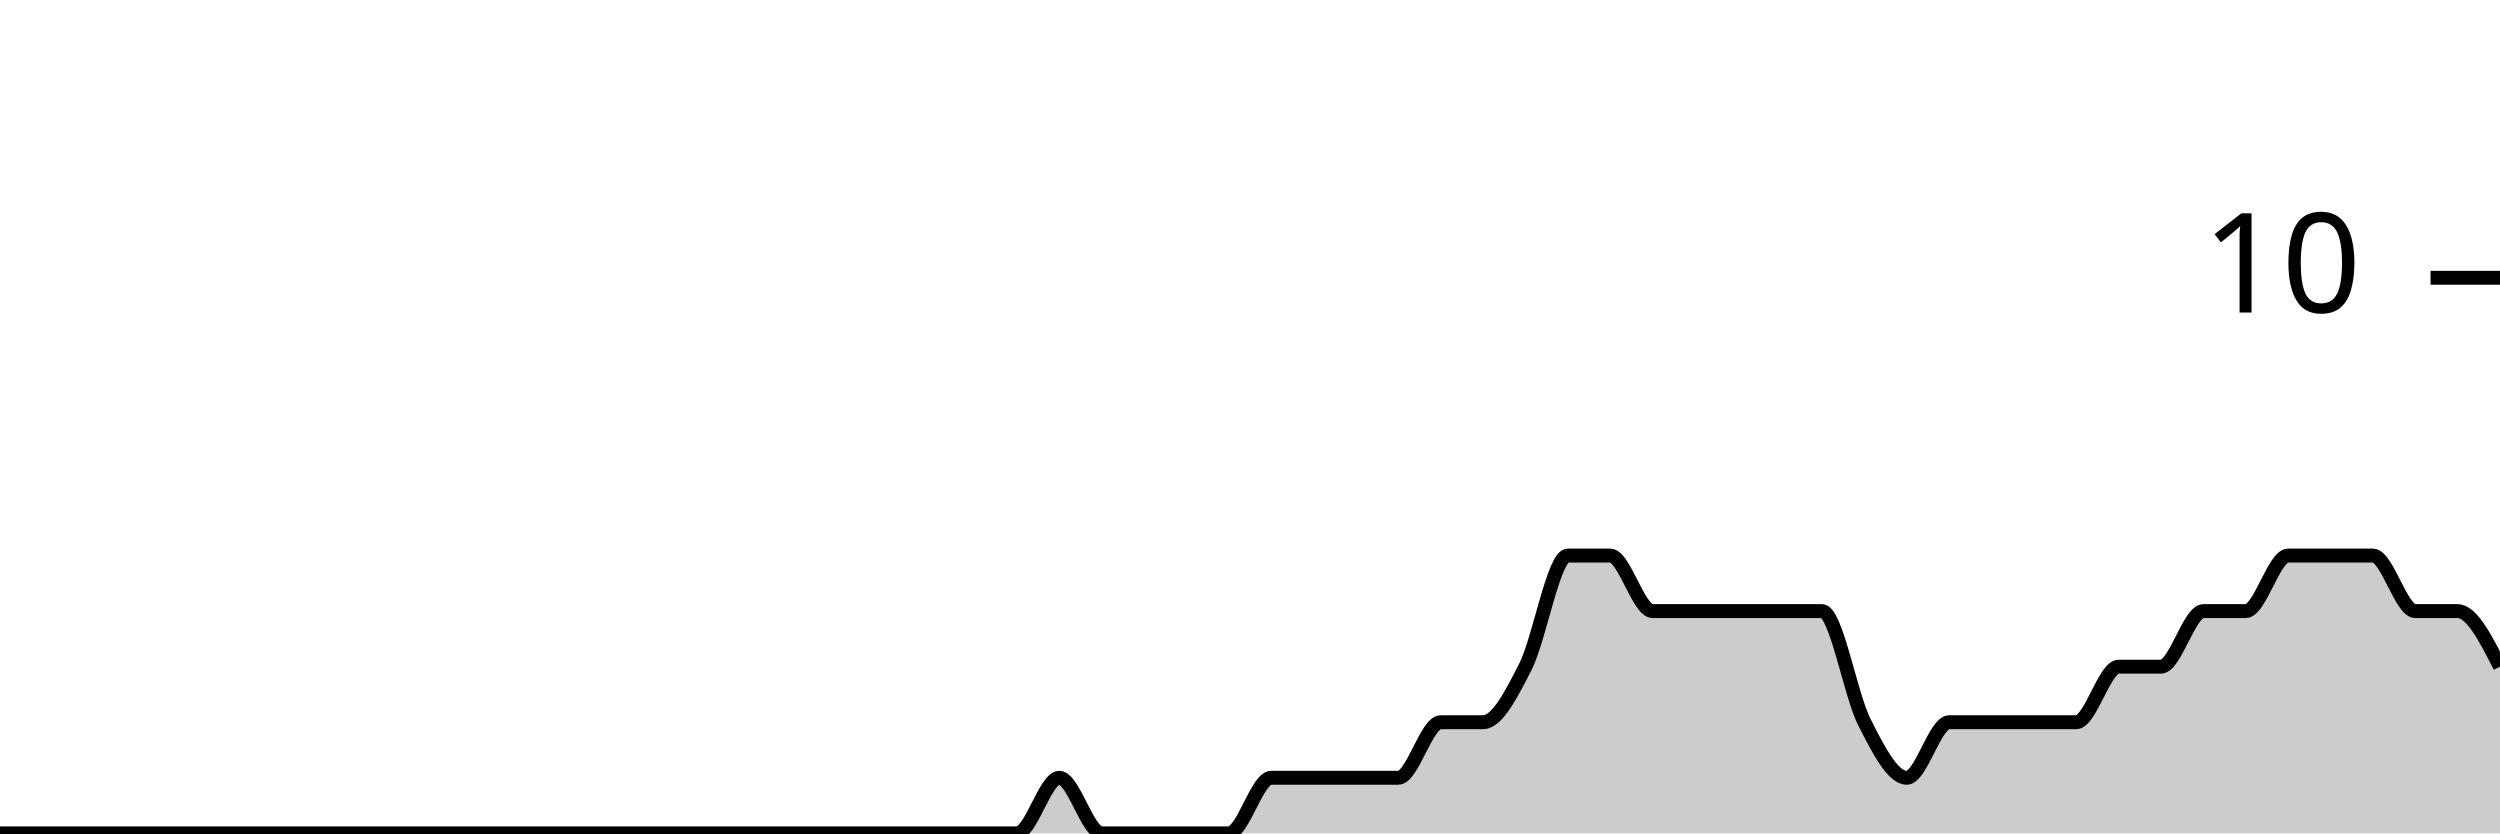
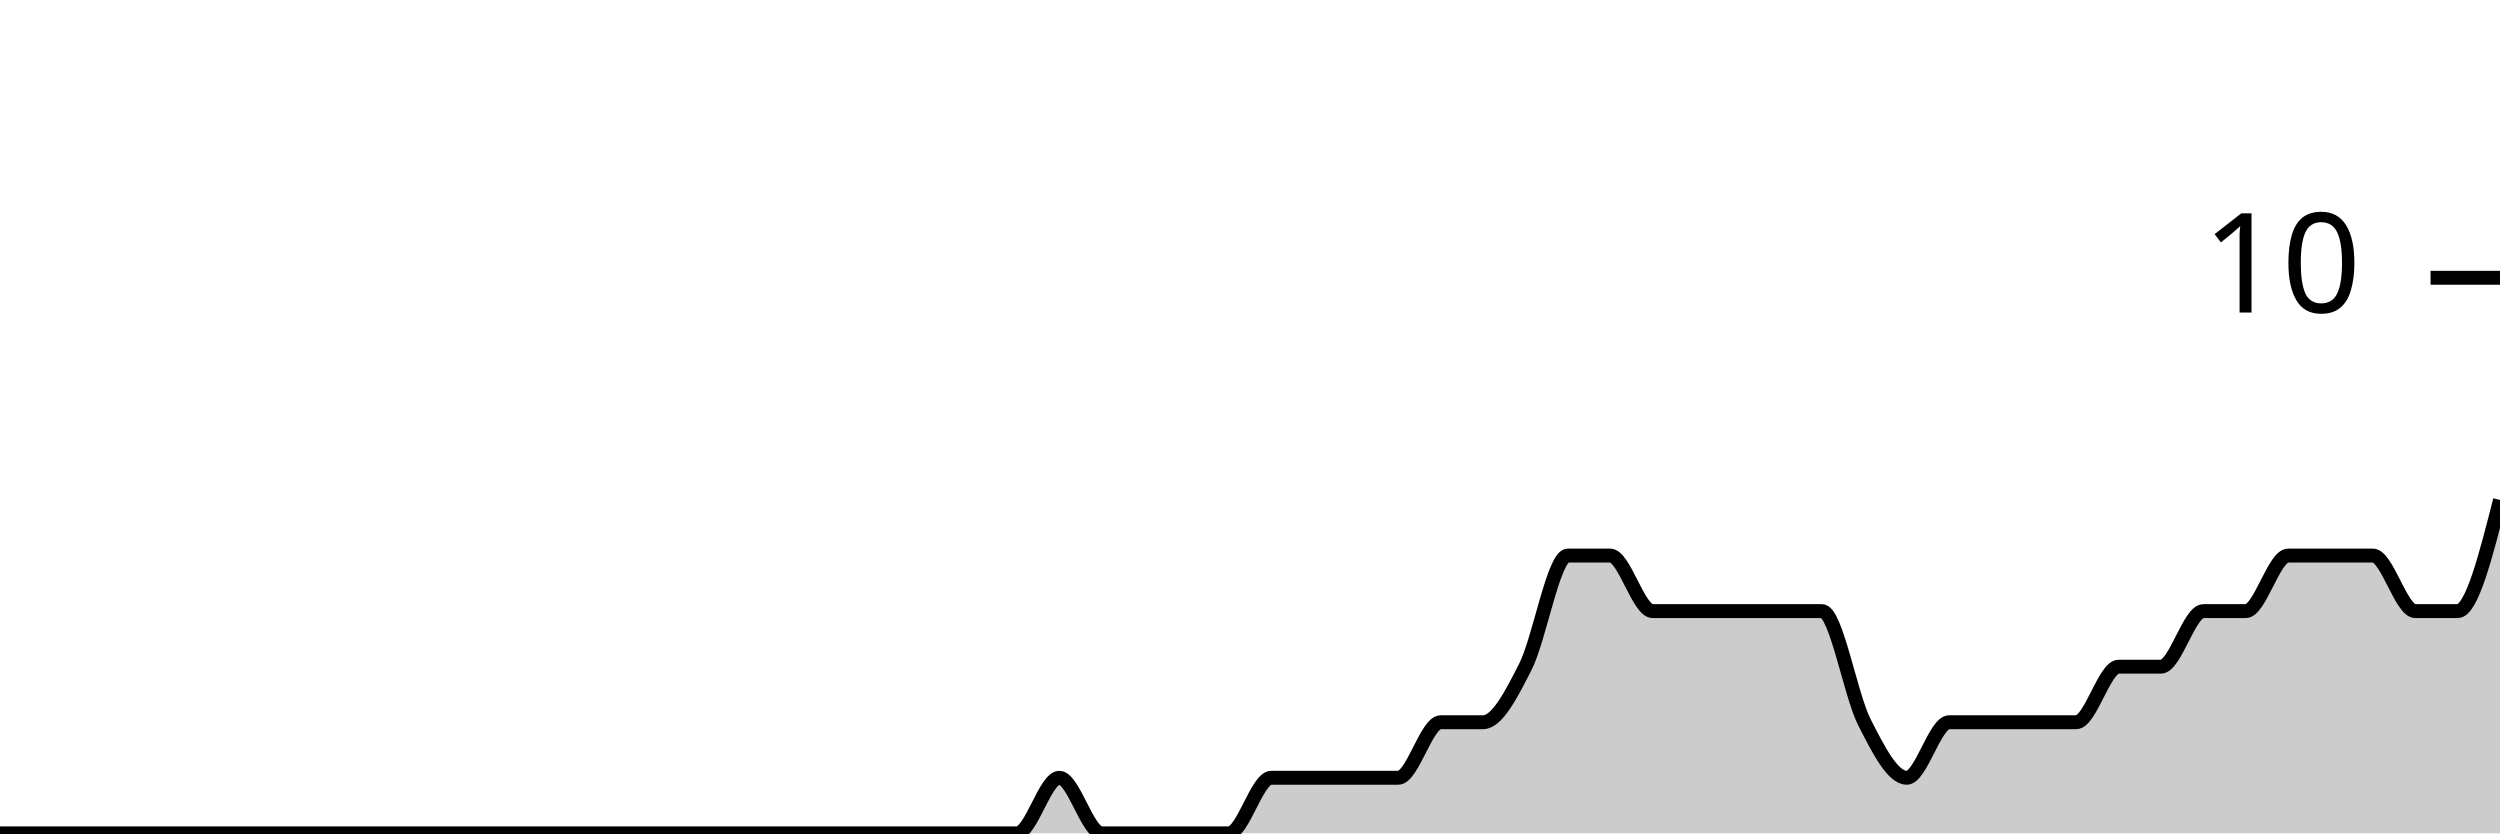
<svg xmlns="http://www.w3.org/2000/svg" viewBox="0 0 180 60">
  <g transform="translate(0,20)">
-     <path class="area" fill="rgba(0, 0, 0, 0.2)" d="M0,40C1.017,40,2.034,40,3.051,40C4.068,40,5.085,40,6.102,40C7.119,40,8.136,40,9.153,40C10.169,40,11.186,40,12.203,40C13.22,40,14.237,40,15.254,40C16.271,40,17.288,40,18.305,40C19.322,40,20.339,40,21.356,40C22.373,40,23.39,40,24.407,40C25.424,40,26.441,40,27.458,40C28.475,40,29.492,40,30.508,40C31.525,40,32.542,40,33.559,40C34.576,40,35.593,40,36.61,40C37.627,40,38.644,40,39.661,40C40.678,40,41.695,40,42.712,40C43.729,40,44.746,40,45.763,40C46.78,40,47.797,40,48.814,40C49.831,40,50.847,40,51.864,40C52.881,40,53.898,40,54.915,40C55.932,40,56.949,40,57.966,40C58.983,40,60,40,61.017,40C62.034,40,63.051,40,64.068,40C65.085,40,66.102,40,67.119,40C68.136,40,69.153,40,70.169,40C71.186,40,72.203,40,73.22,40C74.237,40,75.254,36,76.271,36C77.288,36,78.305,40,79.322,40C80.339,40,81.356,40,82.373,40C83.39,40,84.407,40,85.424,40C86.441,40,87.458,40,88.475,40C89.492,40,90.508,36,91.525,36C92.542,36,93.559,36,94.576,36C95.593,36,96.61,36,97.627,36C98.644,36,99.661,36,100.678,36C101.695,36,102.712,32,103.729,32C104.746,32,105.763,32,106.78,32C107.797,32,108.814,30,109.831,28C110.847,26,111.864,20,112.881,20C113.898,20,114.915,20,115.932,20C116.949,20,117.966,24,118.983,24C120,24,121.017,24,122.034,24C123.051,24,124.068,24,125.085,24C126.102,24,127.119,24,128.136,24C129.153,24,130.169,24,131.186,24C132.203,24,133.22,30,134.237,32C135.254,34,136.271,36,137.288,36C138.305,36,139.322,32,140.339,32C141.356,32,142.373,32,143.39,32C144.407,32,145.424,32,146.441,32C147.458,32,148.475,32,149.492,32C150.508,32,151.525,28,152.542,28C153.559,28,154.576,28,155.593,28C156.61,28,157.627,24,158.644,24C159.661,24,160.678,24,161.695,24C162.712,24,163.729,20,164.746,20C165.763,20,166.78,20,167.797,20C168.814,20,169.831,20,170.847,20C171.864,20,172.881,24,173.898,24C174.915,24,175.932,24,176.949,24C177.966,24,178.983,26,180,28L180,40C178.983,40,177.966,40,176.949,40C175.932,40,174.915,40,173.898,40C172.881,40,171.864,40,170.847,40C169.831,40,168.814,40,167.797,40C166.78,40,165.763,40,164.746,40C163.729,40,162.712,40,161.695,40C160.678,40,159.661,40,158.644,40C157.627,40,156.61,40,155.593,40C154.576,40,153.559,40,152.542,40C151.525,40,150.508,40,149.492,40C148.475,40,147.458,40,146.441,40C145.424,40,144.407,40,143.39,40C142.373,40,141.356,40,140.339,40C139.322,40,138.305,40,137.288,40C136.271,40,135.254,40,134.237,40C133.22,40,132.203,40,131.186,40C130.169,40,129.153,40,128.136,40C127.119,40,126.102,40,125.085,40C124.068,40,123.051,40,122.034,40C121.017,40,120,40,118.983,40C117.966,40,116.949,40,115.932,40C114.915,40,113.898,40,112.881,40C111.864,40,110.847,40,109.831,40C108.814,40,107.797,40,106.78,40C105.763,40,104.746,40,103.729,40C102.712,40,101.695,40,100.678,40C99.661,40,98.644,40,97.627,40C96.61,40,95.593,40,94.576,40C93.559,40,92.542,40,91.525,40C90.508,40,89.492,40,88.475,40C87.458,40,86.441,40,85.424,40C84.407,40,83.39,40,82.373,40C81.356,40,80.339,40,79.322,40C78.305,40,77.288,40,76.271,40C75.254,40,74.237,40,73.22,40C72.203,40,71.186,40,70.169,40C69.153,40,68.136,40,67.119,40C66.102,40,65.085,40,64.068,40C63.051,40,62.034,40,61.017,40C60,40,58.983,40,57.966,40C56.949,40,55.932,40,54.915,40C53.898,40,52.881,40,51.864,40C50.847,40,49.831,40,48.814,40C47.797,40,46.78,40,45.763,40C44.746,40,43.729,40,42.712,40C41.695,40,40.678,40,39.661,40C38.644,40,37.627,40,36.61,40C35.593,40,34.576,40,33.559,40C32.542,40,31.525,40,30.508,40C29.492,40,28.475,40,27.458,40C26.441,40,25.424,40,24.407,40C23.39,40,22.373,40,21.356,40C20.339,40,19.322,40,18.305,40C17.288,40,16.271,40,15.254,40C14.237,40,13.22,40,12.203,40C11.186,40,10.169,40,9.153,40C8.136,40,7.119,40,6.102,40C5.085,40,4.068,40,3.051,40C2.034,40,1.017,40,0,40Z" />
-     <path class="line" stroke="black" fill="none" d="M0,40C1.017,40,2.034,40,3.051,40C4.068,40,5.085,40,6.102,40C7.119,40,8.136,40,9.153,40C10.169,40,11.186,40,12.203,40C13.22,40,14.237,40,15.254,40C16.271,40,17.288,40,18.305,40C19.322,40,20.339,40,21.356,40C22.373,40,23.39,40,24.407,40C25.424,40,26.441,40,27.458,40C28.475,40,29.492,40,30.508,40C31.525,40,32.542,40,33.559,40C34.576,40,35.593,40,36.61,40C37.627,40,38.644,40,39.661,40C40.678,40,41.695,40,42.712,40C43.729,40,44.746,40,45.763,40C46.78,40,47.797,40,48.814,40C49.831,40,50.847,40,51.864,40C52.881,40,53.898,40,54.915,40C55.932,40,56.949,40,57.966,40C58.983,40,60,40,61.017,40C62.034,40,63.051,40,64.068,40C65.085,40,66.102,40,67.119,40C68.136,40,69.153,40,70.169,40C71.186,40,72.203,40,73.22,40C74.237,40,75.254,36,76.271,36C77.288,36,78.305,40,79.322,40C80.339,40,81.356,40,82.373,40C83.39,40,84.407,40,85.424,40C86.441,40,87.458,40,88.475,40C89.492,40,90.508,36,91.525,36C92.542,36,93.559,36,94.576,36C95.593,36,96.61,36,97.627,36C98.644,36,99.661,36,100.678,36C101.695,36,102.712,32,103.729,32C104.746,32,105.763,32,106.78,32C107.797,32,108.814,30,109.831,28C110.847,26,111.864,20,112.881,20C113.898,20,114.915,20,115.932,20C116.949,20,117.966,24,118.983,24C120,24,121.017,24,122.034,24C123.051,24,124.068,24,125.085,24C126.102,24,127.119,24,128.136,24C129.153,24,130.169,24,131.186,24C132.203,24,133.22,30,134.237,32C135.254,34,136.271,36,137.288,36C138.305,36,139.322,32,140.339,32C141.356,32,142.373,32,143.39,32C144.407,32,145.424,32,146.441,32C147.458,32,148.475,32,149.492,32C150.508,32,151.525,28,152.542,28C153.559,28,154.576,28,155.593,28C156.61,28,157.627,24,158.644,24C159.661,24,160.678,24,161.695,24C162.712,24,163.729,20,164.746,20C165.763,20,166.78,20,167.797,20C168.814,20,169.831,20,170.847,20C171.864,20,172.881,24,173.898,24C174.915,24,175.932,24,176.949,24C177.966,24,178.983,26,180,28" />
+     <path class="area" fill="rgba(0, 0, 0, 0.2)" d="M0,40C1.017,40,2.034,40,3.051,40C4.068,40,5.085,40,6.102,40C7.119,40,8.136,40,9.153,40C10.169,40,11.186,40,12.203,40C13.22,40,14.237,40,15.254,40C16.271,40,17.288,40,18.305,40C19.322,40,20.339,40,21.356,40C22.373,40,23.39,40,24.407,40C25.424,40,26.441,40,27.458,40C28.475,40,29.492,40,30.508,40C31.525,40,32.542,40,33.559,40C34.576,40,35.593,40,36.61,40C37.627,40,38.644,40,39.661,40C40.678,40,41.695,40,42.712,40C43.729,40,44.746,40,45.763,40C46.78,40,47.797,40,48.814,40C49.831,40,50.847,40,51.864,40C52.881,40,53.898,40,54.915,40C55.932,40,56.949,40,57.966,40C58.983,40,60,40,61.017,40C62.034,40,63.051,40,64.068,40C65.085,40,66.102,40,67.119,40C68.136,40,69.153,40,70.169,40C71.186,40,72.203,40,73.22,40C74.237,40,75.254,36,76.271,36C77.288,36,78.305,40,79.322,40C80.339,40,81.356,40,82.373,40C83.39,40,84.407,40,85.424,40C86.441,40,87.458,40,88.475,40C89.492,40,90.508,36,91.525,36C92.542,36,93.559,36,94.576,36C95.593,36,96.61,36,97.627,36C98.644,36,99.661,36,100.678,36C101.695,36,102.712,32,103.729,32C104.746,32,105.763,32,106.78,32C107.797,32,108.814,30,109.831,28C110.847,26,111.864,20,112.881,20C113.898,20,114.915,20,115.932,20C116.949,20,117.966,24,118.983,24C120,24,121.017,24,122.034,24C123.051,24,124.068,24,125.085,24C126.102,24,127.119,24,128.136,24C129.153,24,130.169,24,131.186,24C132.203,24,133.22,30,134.237,32C135.254,34,136.271,36,137.288,36C138.305,36,139.322,32,140.339,32C141.356,32,142.373,32,143.39,32C144.407,32,145.424,32,146.441,32C147.458,32,148.475,32,149.492,32C150.508,32,151.525,28,152.542,28C153.559,28,154.576,28,155.593,28C156.61,28,157.627,24,158.644,24C159.661,24,160.678,24,161.695,24C162.712,24,163.729,20,164.746,20C165.763,20,166.78,20,167.797,20C168.814,20,169.831,20,170.847,20C171.864,20,172.881,24,173.898,24C174.915,24,175.932,24,176.949,24C177.966,24,178.983,20,180,16L180,40C178.983,40,177.966,40,176.949,40C175.932,40,174.915,40,173.898,40C172.881,40,171.864,40,170.847,40C169.831,40,168.814,40,167.797,40C166.78,40,165.763,40,164.746,40C163.729,40,162.712,40,161.695,40C160.678,40,159.661,40,158.644,40C157.627,40,156.61,40,155.593,40C154.576,40,153.559,40,152.542,40C151.525,40,150.508,40,149.492,40C148.475,40,147.458,40,146.441,40C145.424,40,144.407,40,143.39,40C142.373,40,141.356,40,140.339,40C139.322,40,138.305,40,137.288,40C136.271,40,135.254,40,134.237,40C133.22,40,132.203,40,131.186,40C130.169,40,129.153,40,128.136,40C127.119,40,126.102,40,125.085,40C124.068,40,123.051,40,122.034,40C121.017,40,120,40,118.983,40C117.966,40,116.949,40,115.932,40C114.915,40,113.898,40,112.881,40C111.864,40,110.847,40,109.831,40C108.814,40,107.797,40,106.78,40C105.763,40,104.746,40,103.729,40C102.712,40,101.695,40,100.678,40C99.661,40,98.644,40,97.627,40C96.61,40,95.593,40,94.576,40C93.559,40,92.542,40,91.525,40C90.508,40,89.492,40,88.475,40C87.458,40,86.441,40,85.424,40C84.407,40,83.39,40,82.373,40C81.356,40,80.339,40,79.322,40C78.305,40,77.288,40,76.271,40C75.254,40,74.237,40,73.22,40C72.203,40,71.186,40,70.169,40C69.153,40,68.136,40,67.119,40C66.102,40,65.085,40,64.068,40C63.051,40,62.034,40,61.017,40C60,40,58.983,40,57.966,40C56.949,40,55.932,40,54.915,40C53.898,40,52.881,40,51.864,40C50.847,40,49.831,40,48.814,40C47.797,40,46.78,40,45.763,40C44.746,40,43.729,40,42.712,40C41.695,40,40.678,40,39.661,40C38.644,40,37.627,40,36.61,40C35.593,40,34.576,40,33.559,40C32.542,40,31.525,40,30.508,40C29.492,40,28.475,40,27.458,40C26.441,40,25.424,40,24.407,40C23.39,40,22.373,40,21.356,40C20.339,40,19.322,40,18.305,40C17.288,40,16.271,40,15.254,40C14.237,40,13.22,40,12.203,40C11.186,40,10.169,40,9.153,40C8.136,40,7.119,40,6.102,40C5.085,40,4.068,40,3.051,40C2.034,40,1.017,40,0,40Z" />
+     <path class="line" stroke="black" fill="none" d="M0,40C1.017,40,2.034,40,3.051,40C4.068,40,5.085,40,6.102,40C7.119,40,8.136,40,9.153,40C10.169,40,11.186,40,12.203,40C13.22,40,14.237,40,15.254,40C16.271,40,17.288,40,18.305,40C19.322,40,20.339,40,21.356,40C22.373,40,23.39,40,24.407,40C25.424,40,26.441,40,27.458,40C28.475,40,29.492,40,30.508,40C31.525,40,32.542,40,33.559,40C34.576,40,35.593,40,36.61,40C37.627,40,38.644,40,39.661,40C40.678,40,41.695,40,42.712,40C43.729,40,44.746,40,45.763,40C46.78,40,47.797,40,48.814,40C49.831,40,50.847,40,51.864,40C52.881,40,53.898,40,54.915,40C55.932,40,56.949,40,57.966,40C58.983,40,60,40,61.017,40C62.034,40,63.051,40,64.068,40C65.085,40,66.102,40,67.119,40C68.136,40,69.153,40,70.169,40C71.186,40,72.203,40,73.22,40C74.237,40,75.254,36,76.271,36C77.288,36,78.305,40,79.322,40C80.339,40,81.356,40,82.373,40C83.39,40,84.407,40,85.424,40C86.441,40,87.458,40,88.475,40C89.492,40,90.508,36,91.525,36C92.542,36,93.559,36,94.576,36C95.593,36,96.61,36,97.627,36C98.644,36,99.661,36,100.678,36C101.695,36,102.712,32,103.729,32C104.746,32,105.763,32,106.78,32C107.797,32,108.814,30,109.831,28C110.847,26,111.864,20,112.881,20C113.898,20,114.915,20,115.932,20C116.949,20,117.966,24,118.983,24C120,24,121.017,24,122.034,24C123.051,24,124.068,24,125.085,24C126.102,24,127.119,24,128.136,24C129.153,24,130.169,24,131.186,24C132.203,24,133.22,30,134.237,32C135.254,34,136.271,36,137.288,36C138.305,36,139.322,32,140.339,32C141.356,32,142.373,32,143.39,32C144.407,32,145.424,32,146.441,32C147.458,32,148.475,32,149.492,32C150.508,32,151.525,28,152.542,28C153.559,28,154.576,28,155.593,28C156.61,28,157.627,24,158.644,24C159.661,24,160.678,24,161.695,24C162.712,24,163.729,20,164.746,20C165.763,20,166.78,20,167.797,20C168.814,20,169.831,20,170.847,20C171.864,20,172.881,24,173.898,24C174.915,24,175.932,24,176.949,24C177.966,24,178.983,20,180,16" />
    <path class="axis-ceiling" stroke-width="1" stroke="black" fill="none" d="M175,0L180,0" />
    <text class="axis-ceiling-label" font-family="sans-serif" text-anchor="end" font-size="10px" x="170" y="2.5">10</text>
  </g>
</svg>
